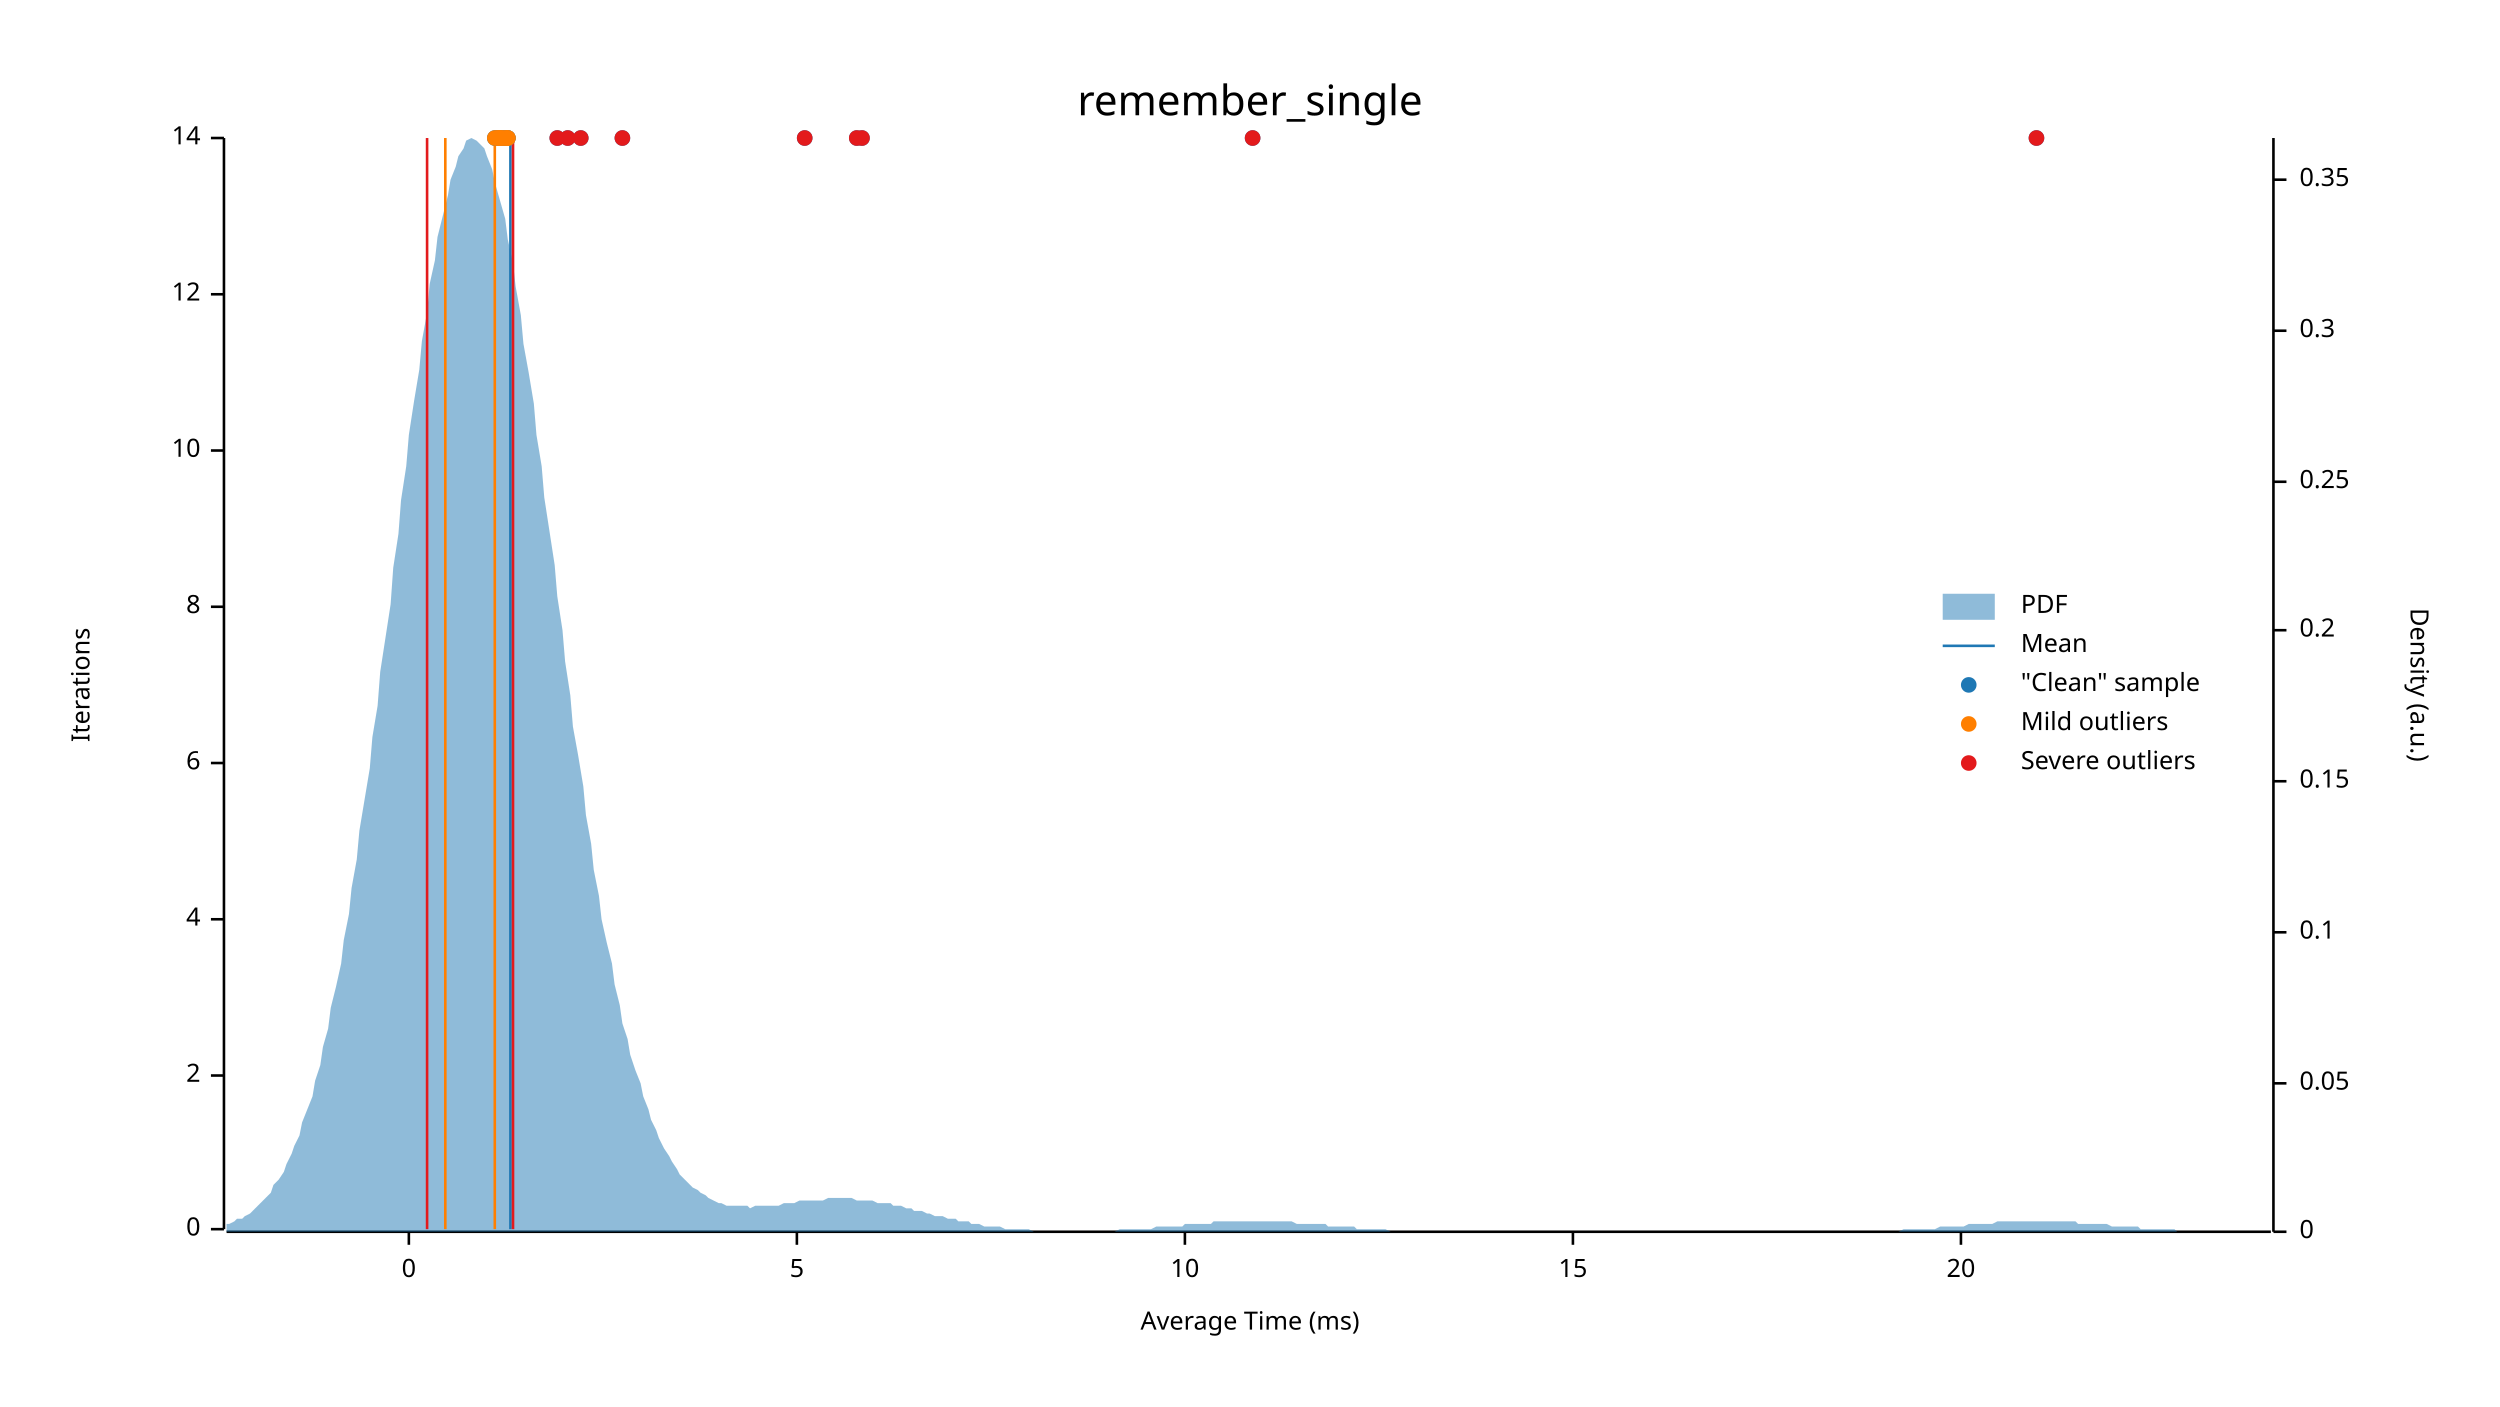
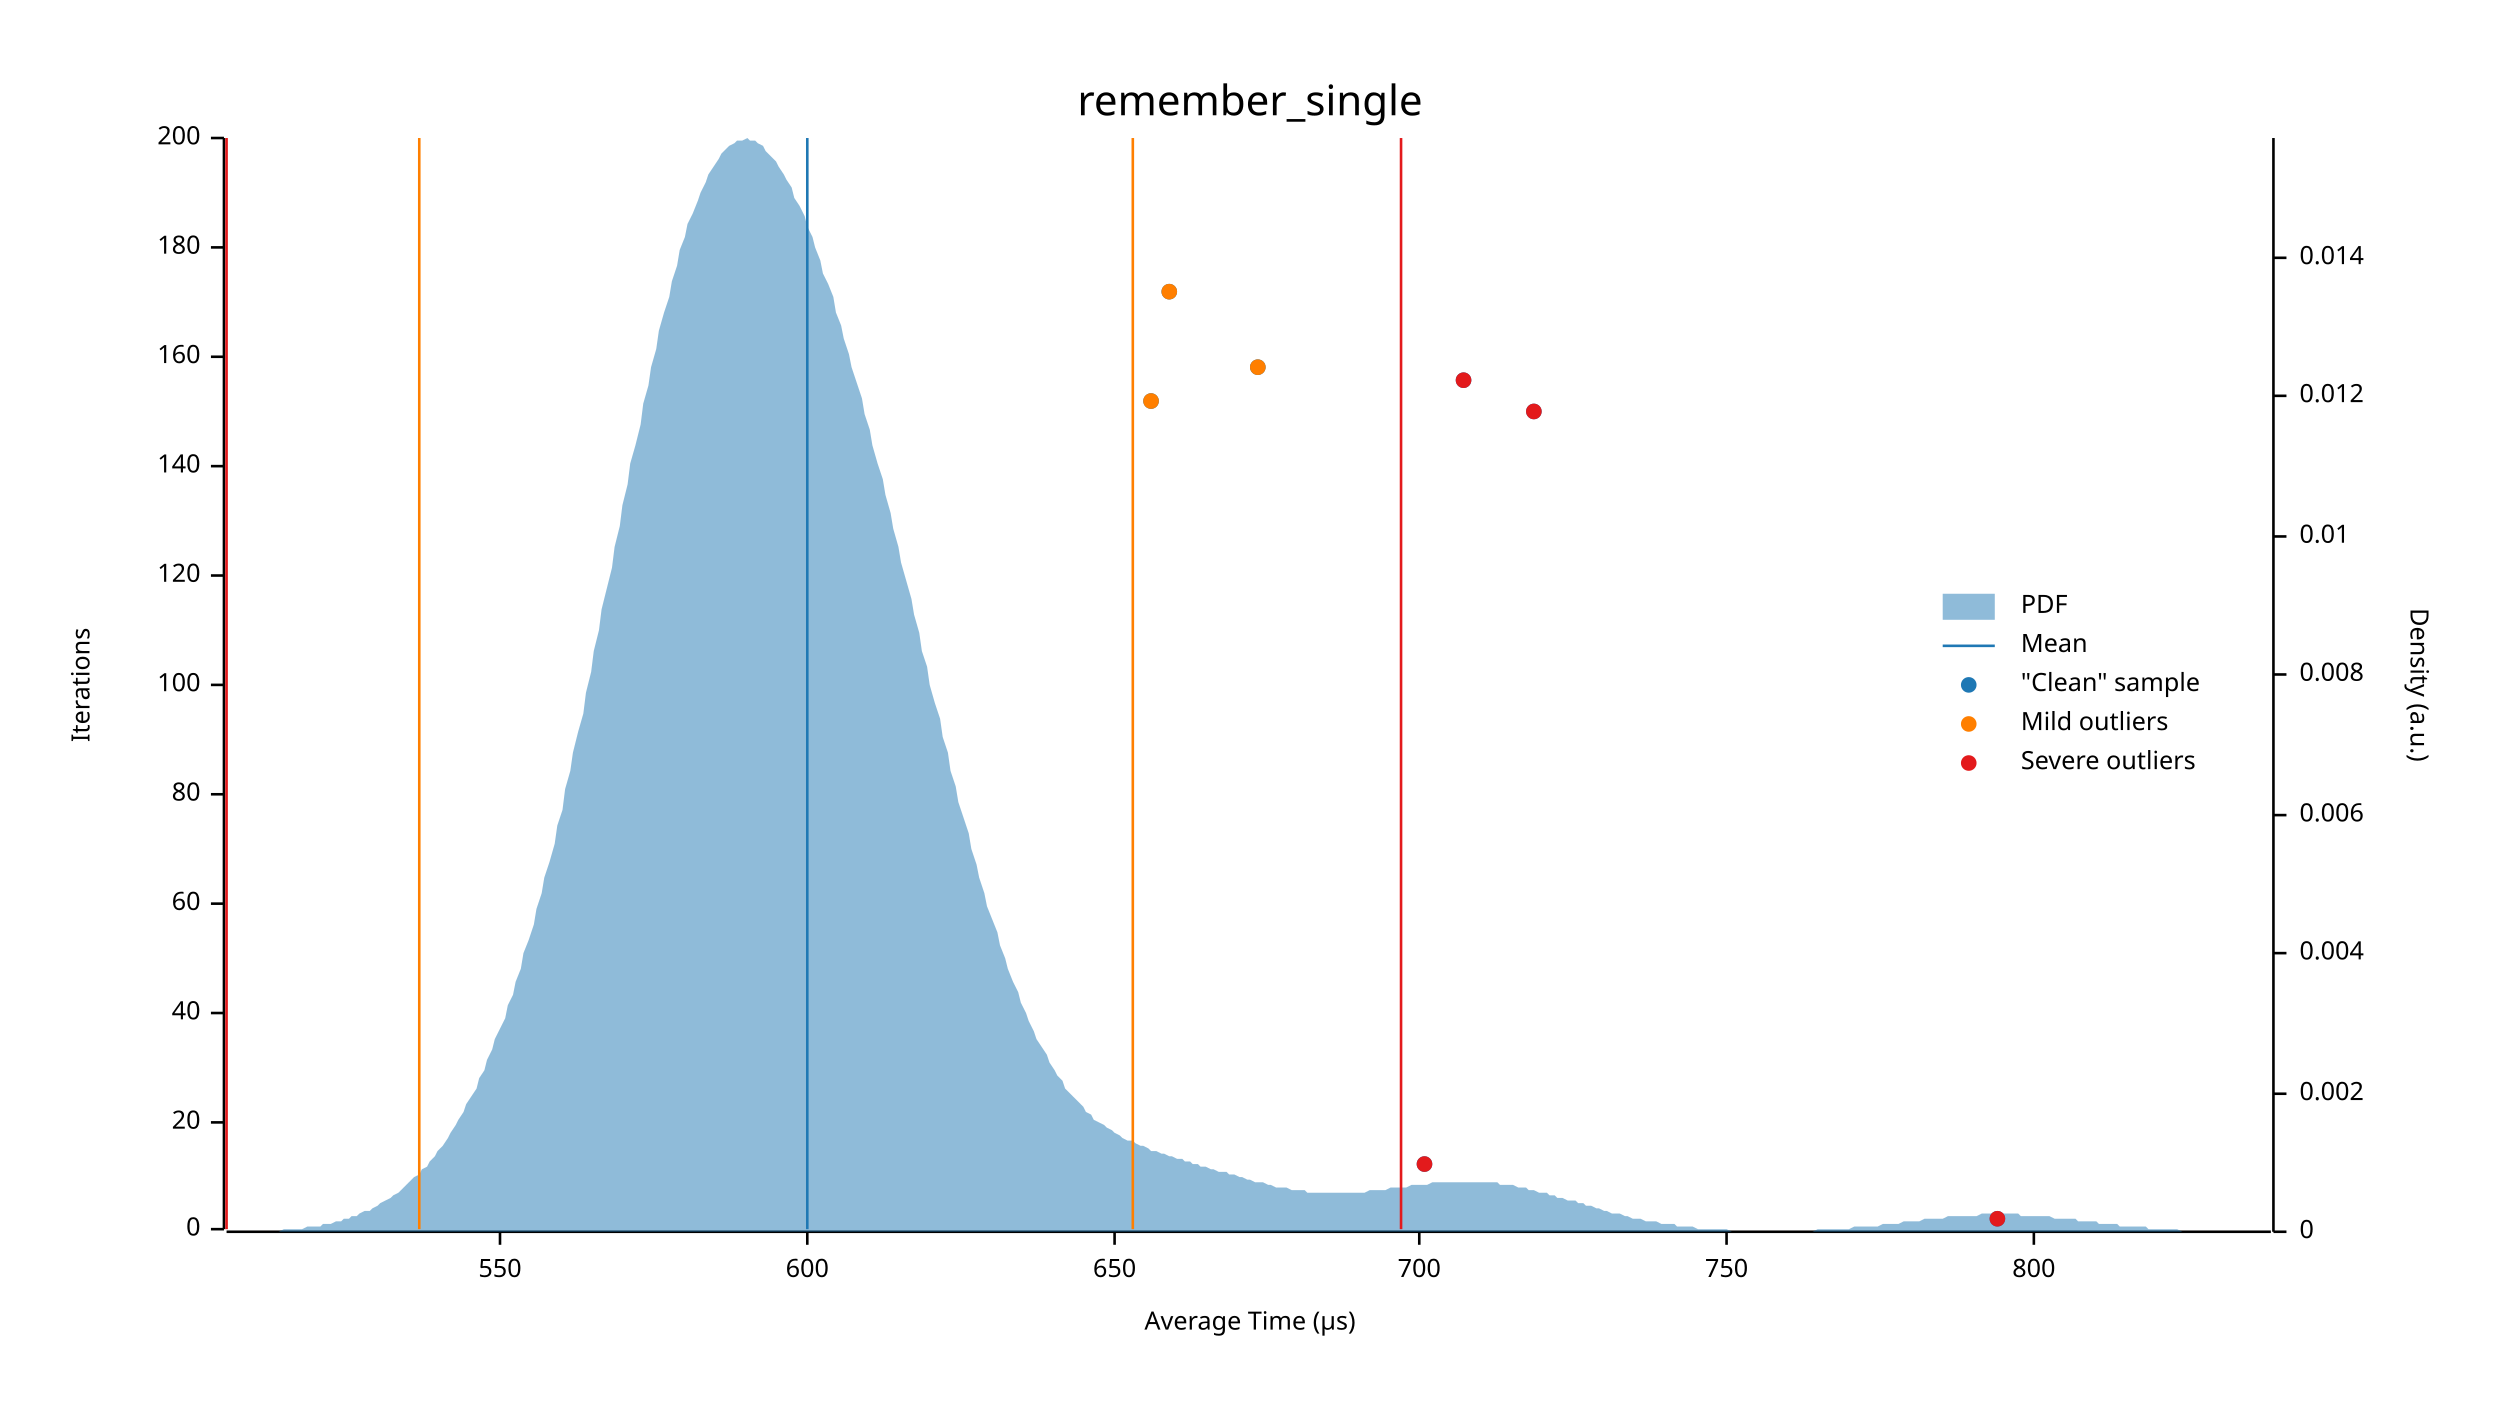
<svg xmlns="http://www.w3.org/2000/svg" width="960" height="540" viewBox="0 0 960 540">
  <text x="480" y="32" dy="0.76em" text-anchor="middle" font-family="sans-serif" font-size="16.129" opacity="1" fill="#000000">
remember_single
</text>
  <text x="27" y="263" dy="0.76em" text-anchor="middle" font-family="sans-serif" font-size="9.677" opacity="1" fill="#000000" transform="rotate(270, 27, 263)">
Iterations
</text>
  <text x="480" y="513" dy="-0.5ex" text-anchor="middle" font-family="sans-serif" font-size="9.677" opacity="1" fill="#000000">
- Average Time (ms)
+ Average Time (µs)
</text>
  <polyline fill="none" opacity="1" stroke="#000000" stroke-width="1" points="86,53 86,472 " />
  <text x="77" y="472" dy="0.5ex" text-anchor="end" font-family="sans-serif" font-size="9.677" opacity="1" fill="#000000">
0
</text>
  <polyline fill="none" opacity="1" stroke="#000000" stroke-width="1" points="81,472 86,472 " />
-   <text x="77" y="413" dy="0.5ex" text-anchor="end" font-family="sans-serif" font-size="9.677" opacity="1" fill="#000000">
- 2
+   <text x="77" y="431" dy="0.5ex" text-anchor="end" font-family="sans-serif" font-size="9.677" opacity="1" fill="#000000">
+ 20
</text>
-   <polyline fill="none" opacity="1" stroke="#000000" stroke-width="1" points="81,413 86,413 " />
-   <text x="77" y="353" dy="0.5ex" text-anchor="end" font-family="sans-serif" font-size="9.677" opacity="1" fill="#000000">
- 4
+   <polyline fill="none" opacity="1" stroke="#000000" stroke-width="1" points="81,431 86,431 " />
+   <text x="77" y="389" dy="0.5ex" text-anchor="end" font-family="sans-serif" font-size="9.677" opacity="1" fill="#000000">
+ 40
</text>
-   <polyline fill="none" opacity="1" stroke="#000000" stroke-width="1" points="81,353 86,353 " />
-   <text x="77" y="293" dy="0.5ex" text-anchor="end" font-family="sans-serif" font-size="9.677" opacity="1" fill="#000000">
- 6
+   <polyline fill="none" opacity="1" stroke="#000000" stroke-width="1" points="81,389 86,389 " />
+   <text x="77" y="347" dy="0.5ex" text-anchor="end" font-family="sans-serif" font-size="9.677" opacity="1" fill="#000000">
+ 60
</text>
-   <polyline fill="none" opacity="1" stroke="#000000" stroke-width="1" points="81,293 86,293 " />
-   <text x="77" y="233" dy="0.5ex" text-anchor="end" font-family="sans-serif" font-size="9.677" opacity="1" fill="#000000">
- 8
+   <polyline fill="none" opacity="1" stroke="#000000" stroke-width="1" points="81,347 86,347 " />
+   <text x="77" y="305" dy="0.5ex" text-anchor="end" font-family="sans-serif" font-size="9.677" opacity="1" fill="#000000">
+ 80
</text>
-   <polyline fill="none" opacity="1" stroke="#000000" stroke-width="1" points="81,233 86,233 " />
-   <text x="77" y="173" dy="0.5ex" text-anchor="end" font-family="sans-serif" font-size="9.677" opacity="1" fill="#000000">
- 10
+   <polyline fill="none" opacity="1" stroke="#000000" stroke-width="1" points="81,305 86,305 " />
+   <text x="77" y="263" dy="0.5ex" text-anchor="end" font-family="sans-serif" font-size="9.677" opacity="1" fill="#000000">
+ 100
</text>
-   <polyline fill="none" opacity="1" stroke="#000000" stroke-width="1" points="81,173 86,173 " />
-   <text x="77" y="113" dy="0.5ex" text-anchor="end" font-family="sans-serif" font-size="9.677" opacity="1" fill="#000000">
- 12
+   <polyline fill="none" opacity="1" stroke="#000000" stroke-width="1" points="81,263 86,263 " />
+   <text x="77" y="221" dy="0.5ex" text-anchor="end" font-family="sans-serif" font-size="9.677" opacity="1" fill="#000000">
+ 120
</text>
-   <polyline fill="none" opacity="1" stroke="#000000" stroke-width="1" points="81,113 86,113 " />
+   <polyline fill="none" opacity="1" stroke="#000000" stroke-width="1" points="81,221 86,221 " />
+   <text x="77" y="179" dy="0.5ex" text-anchor="end" font-family="sans-serif" font-size="9.677" opacity="1" fill="#000000">
+ 140
+ </text>
+   <polyline fill="none" opacity="1" stroke="#000000" stroke-width="1" points="81,179 86,179 " />
+   <text x="77" y="137" dy="0.5ex" text-anchor="end" font-family="sans-serif" font-size="9.677" opacity="1" fill="#000000">
+ 160
+ </text>
+   <polyline fill="none" opacity="1" stroke="#000000" stroke-width="1" points="81,137 86,137 " />
+   <text x="77" y="95" dy="0.5ex" text-anchor="end" font-family="sans-serif" font-size="9.677" opacity="1" fill="#000000">
+ 180
+ </text>
+   <polyline fill="none" opacity="1" stroke="#000000" stroke-width="1" points="81,95 86,95 " />
  <text x="77" y="53" dy="0.5ex" text-anchor="end" font-family="sans-serif" font-size="9.677" opacity="1" fill="#000000">
- 14
+ 200
</text>
  <polyline fill="none" opacity="1" stroke="#000000" stroke-width="1" points="81,53 86,53 " />
  <polyline fill="none" opacity="1" stroke="#000000" stroke-width="1" points="87,473 872,473 " />
-   <text x="157" y="483" dy="0.76em" text-anchor="middle" font-family="sans-serif" font-size="9.677" opacity="1" fill="#000000">
- 0
+   <text x="192" y="483" dy="0.76em" text-anchor="middle" font-family="sans-serif" font-size="9.677" opacity="1" fill="#000000">
+ 550
</text>
-   <polyline fill="none" opacity="1" stroke="#000000" stroke-width="1" points="157,473 157,478 " />
-   <text x="306" y="483" dy="0.76em" text-anchor="middle" font-family="sans-serif" font-size="9.677" opacity="1" fill="#000000">
- 5
+   <polyline fill="none" opacity="1" stroke="#000000" stroke-width="1" points="192,473 192,478 " />
+   <text x="310" y="483" dy="0.76em" text-anchor="middle" font-family="sans-serif" font-size="9.677" opacity="1" fill="#000000">
+ 600
</text>
-   <polyline fill="none" opacity="1" stroke="#000000" stroke-width="1" points="306,473 306,478 " />
-   <text x="455" y="483" dy="0.76em" text-anchor="middle" font-family="sans-serif" font-size="9.677" opacity="1" fill="#000000">
- 10
+   <polyline fill="none" opacity="1" stroke="#000000" stroke-width="1" points="310,473 310,478 " />
+   <text x="428" y="483" dy="0.76em" text-anchor="middle" font-family="sans-serif" font-size="9.677" opacity="1" fill="#000000">
+ 650
</text>
-   <polyline fill="none" opacity="1" stroke="#000000" stroke-width="1" points="455,473 455,478 " />
-   <text x="604" y="483" dy="0.76em" text-anchor="middle" font-family="sans-serif" font-size="9.677" opacity="1" fill="#000000">
- 15
+   <polyline fill="none" opacity="1" stroke="#000000" stroke-width="1" points="428,473 428,478 " />
+   <text x="545" y="483" dy="0.76em" text-anchor="middle" font-family="sans-serif" font-size="9.677" opacity="1" fill="#000000">
+ 700
</text>
-   <polyline fill="none" opacity="1" stroke="#000000" stroke-width="1" points="604,473 604,478 " />
-   <text x="753" y="483" dy="0.76em" text-anchor="middle" font-family="sans-serif" font-size="9.677" opacity="1" fill="#000000">
- 20
+   <polyline fill="none" opacity="1" stroke="#000000" stroke-width="1" points="545,473 545,478 " />
+   <text x="663" y="483" dy="0.76em" text-anchor="middle" font-family="sans-serif" font-size="9.677" opacity="1" fill="#000000">
+ 750
</text>
-   <polyline fill="none" opacity="1" stroke="#000000" stroke-width="1" points="753,473 753,478 " />
+   <polyline fill="none" opacity="1" stroke="#000000" stroke-width="1" points="663,473 663,478 " />
+   <text x="781" y="483" dy="0.76em" text-anchor="middle" font-family="sans-serif" font-size="9.677" opacity="1" fill="#000000">
+ 800
+ </text>
+   <polyline fill="none" opacity="1" stroke="#000000" stroke-width="1" points="781,473 781,478 " />
  <text x="933" y="263" dy="0.76em" text-anchor="middle" font-family="sans-serif" font-size="9.677" opacity="1" fill="#000000" transform="rotate(90, 933, 263)">
Density (a.u.)
</text>
  <polyline fill="none" opacity="1" stroke="#000000" stroke-width="1" points="873,53 873,473 " />
  <text x="883" y="473" dy="0.5ex" text-anchor="start" font-family="sans-serif" font-size="9.677" opacity="1" fill="#000000">
0
</text>
  <polyline fill="none" opacity="1" stroke="#000000" stroke-width="1" points="873,473 878,473 " />
-   <text x="883" y="416" dy="0.5ex" text-anchor="start" font-family="sans-serif" font-size="9.677" opacity="1" fill="#000000">
- 0.05
+   <text x="883" y="420" dy="0.5ex" text-anchor="start" font-family="sans-serif" font-size="9.677" opacity="1" fill="#000000">
+ 0.002
</text>
-   <polyline fill="none" opacity="1" stroke="#000000" stroke-width="1" points="873,416 878,416 " />
-   <text x="883" y="358" dy="0.5ex" text-anchor="start" font-family="sans-serif" font-size="9.677" opacity="1" fill="#000000">
- 0.1
+   <polyline fill="none" opacity="1" stroke="#000000" stroke-width="1" points="873,420 878,420 " />
+   <text x="883" y="366" dy="0.5ex" text-anchor="start" font-family="sans-serif" font-size="9.677" opacity="1" fill="#000000">
+ 0.004
</text>
-   <polyline fill="none" opacity="1" stroke="#000000" stroke-width="1" points="873,358 878,358 " />
-   <text x="883" y="300" dy="0.5ex" text-anchor="start" font-family="sans-serif" font-size="9.677" opacity="1" fill="#000000">
- 0.15
+   <polyline fill="none" opacity="1" stroke="#000000" stroke-width="1" points="873,366 878,366 " />
+   <text x="883" y="313" dy="0.5ex" text-anchor="start" font-family="sans-serif" font-size="9.677" opacity="1" fill="#000000">
+ 0.006
</text>
-   <polyline fill="none" opacity="1" stroke="#000000" stroke-width="1" points="873,300 878,300 " />
-   <text x="883" y="242" dy="0.5ex" text-anchor="start" font-family="sans-serif" font-size="9.677" opacity="1" fill="#000000">
- 0.2
+   <polyline fill="none" opacity="1" stroke="#000000" stroke-width="1" points="873,313 878,313 " />
+   <text x="883" y="259" dy="0.5ex" text-anchor="start" font-family="sans-serif" font-size="9.677" opacity="1" fill="#000000">
+ 0.008
</text>
-   <polyline fill="none" opacity="1" stroke="#000000" stroke-width="1" points="873,242 878,242 " />
-   <text x="883" y="185" dy="0.5ex" text-anchor="start" font-family="sans-serif" font-size="9.677" opacity="1" fill="#000000">
- 0.25
+   <polyline fill="none" opacity="1" stroke="#000000" stroke-width="1" points="873,259 878,259 " />
+   <text x="883" y="206" dy="0.5ex" text-anchor="start" font-family="sans-serif" font-size="9.677" opacity="1" fill="#000000">
+ 0.01
</text>
-   <polyline fill="none" opacity="1" stroke="#000000" stroke-width="1" points="873,185 878,185 " />
-   <text x="883" y="127" dy="0.5ex" text-anchor="start" font-family="sans-serif" font-size="9.677" opacity="1" fill="#000000">
- 0.3
+   <polyline fill="none" opacity="1" stroke="#000000" stroke-width="1" points="873,206 878,206 " />
+   <text x="883" y="152" dy="0.5ex" text-anchor="start" font-family="sans-serif" font-size="9.677" opacity="1" fill="#000000">
+ 0.012
</text>
-   <polyline fill="none" opacity="1" stroke="#000000" stroke-width="1" points="873,127 878,127 " />
-   <text x="883" y="69" dy="0.5ex" text-anchor="start" font-family="sans-serif" font-size="9.677" opacity="1" fill="#000000">
- 0.35
+   <polyline fill="none" opacity="1" stroke="#000000" stroke-width="1" points="873,152 878,152 " />
+   <text x="883" y="99" dy="0.5ex" text-anchor="start" font-family="sans-serif" font-size="9.677" opacity="1" fill="#000000">
+ 0.014
</text>
-   <polyline fill="none" opacity="1" stroke="#000000" stroke-width="1" points="873,69 878,69 " />
-   <polygon opacity="0.5" fill="#1F78B4" points="87,470 88,470 90,469 91,468 93,468 94,467 96,466 98,464 99,463 101,461 102,460 104,458 105,455 107,453 109,450 110,447 112,443 113,440 115,436 116,431 118,426 120,421 121,415 123,409 124,402 126,395 127,387 129,379 131,370 132,361 134,351 135,341 137,330 138,319 140,307 142,295 143,283 145,271 146,258 148,245 150,232 151,218 153,205 154,192 156,179 157,167 159,154 161,142 162,131 164,120 165,109 167,100 168,91 170,83 172,75 173,69 175,64 176,60 178,57 179,54 181,53 183,54 184,55 186,57 187,60 189,65 190,70 192,77 194,84 195,92 197,101 198,110 200,121 201,132 203,143 205,155 206,167 208,179 209,191 211,204 213,217 214,229 216,242 217,254 219,267 220,279 222,290 224,302 225,313 227,324 228,334 230,344 231,353 233,362 235,370 236,378 238,386 239,393 241,399 242,405 244,411 246,416 247,421 249,426 250,430 252,434 253,437 255,441 257,444 258,446 260,449 261,451 263,453 264,454 266,456 268,457 269,458 271,459 272,460 274,461 276,462 277,462 279,463 280,463 282,463 283,463 285,463 287,463 288,464 290,463 291,463 293,463 294,463 296,463 298,463 299,463 301,462 302,462 304,462 305,462 307,461 309,461 310,461 312,461 313,461 315,461 316,461 318,460 320,460 321,460 323,460 324,460 326,460 327,460 329,461 331,461 332,461 334,461 335,461 337,462 339,462 340,462 342,462 343,463 345,463 346,463 348,464 350,464 351,465 353,465 354,465 356,466 357,466 359,467 361,467 362,467 364,468 365,468 367,468 368,469 370,469 372,469 373,470 375,470 376,470 378,471 379,471 381,471 383,471 384,471 386,472 387,472 389,472 391,472 392,472 394,472 395,472 397,473 398,473 400,473 402,473 403,473 405,473 406,473 408,473 409,473 411,473 413,473 414,473 416,473 417,473 419,473 420,473 422,473 424,473 425,473 427,473 428,473 430,472 431,472 433,472 435,472 436,472 438,472 439,472 441,472 442,472 444,471 446,471 447,471 449,471 450,471 452,471 454,471 455,470 457,470 458,470 460,470 461,470 463,470 465,470 466,469 468,469 469,469 471,469 472,469 474,469 476,469 477,469 479,469 480,469 482,469 483,469 485,469 487,469 488,469 490,469 491,469 493,469 494,469 496,469 498,470 499,470 501,470 502,470 504,470 505,470 507,470 509,470 510,471 512,471 513,471 515,471 517,471 518,471 520,471 521,472 523,472 524,472 526,472 528,472 529,472 531,472 532,472 534,473 535,473 537,473 539,473 540,473 542,473 543,473 545,473 546,473 548,473 550,473 551,473 553,473 554,473 556,473 557,473 559,473 561,473 562,473 564,473 565,473 567,473 568,473 570,473 572,473 573,473 575,473 576,473 578,473 580,473 581,473 583,473 584,473 586,473 587,473 589,473 591,473 592,473 594,473 595,473 597,473 598,473 600,473 602,473 603,473 605,473 606,473 608,473 609,473 611,473 613,473 614,473 616,473 617,473 619,473 620,473 622,473 624,473 625,473 627,473 628,473 630,473 632,473 633,473 635,473 636,473 638,473 639,473 641,473 643,473 644,473 646,473 647,473 649,473 650,473 652,473 654,473 655,473 657,473 658,473 660,473 661,473 663,473 665,473 666,473 668,473 669,473 671,473 672,473 674,473 676,473 677,473 679,473 680,473 682,473 683,473 685,473 687,473 688,473 690,473 691,473 693,473 695,473 696,473 698,473 699,473 701,473 702,473 704,473 706,473 707,473 709,473 710,473 712,473 713,473 715,473 717,473 718,473 720,473 721,473 723,473 724,473 726,473 728,473 729,473 731,472 732,472 734,472 735,472 737,472 739,472 740,472 742,472 743,472 745,471 746,471 748,471 750,471 751,471 753,471 754,471 756,470 758,470 759,470 761,470 762,470 764,470 765,470 767,469 769,469 770,469 772,469 773,469 775,469 776,469 778,469 780,469 781,469 783,469 784,469 786,469 787,469 789,469 791,469 792,469 794,469 795,469 797,469 798,470 800,470 802,470 803,470 805,470 806,470 808,470 809,470 811,471 813,471 814,471 816,471 817,471 819,471 821,471 822,472 824,472 825,472 827,472 828,472 830,472 832,472 833,472 835,472 836,473 838,473 839,473 841,473 843,473 844,473 846,473 847,473 849,473 850,473 852,473 854,473 855,473 857,473 858,473 860,473 861,473 863,473 865,473 866,473 868,473 869,473 871,473 873,473 873,473 87,473 " />
-   <polyline fill="none" opacity="1" stroke="#1F78B4" stroke-width="1" points="196,472 196,53 " />
-   <polyline fill="none" opacity="1" stroke="#FF7F00" stroke-width="1" points="171,472 171,53 " />
-   <polyline fill="none" opacity="1" stroke="#FF7F00" stroke-width="1" points="190,472 190,53 " />
-   <polyline fill="none" opacity="1" stroke="#E31A1C" stroke-width="1" points="164,472 164,53 " />
-   <polyline fill="none" opacity="1" stroke="#E31A1C" stroke-width="1" points="197,472 197,53 " />
-   <circle cx="329" cy="53" r="3" opacity="1" fill="#1F78B4" stroke="none" stroke-width="1" />
-   <circle cx="214" cy="53" r="3" opacity="1" fill="#1F78B4" stroke="none" stroke-width="1" />
-   <circle cx="193" cy="53" r="3" opacity="1" fill="#1F78B4" stroke="none" stroke-width="1" />
-   <circle cx="195" cy="53" r="3" opacity="1" fill="#1F78B4" stroke="none" stroke-width="1" />
-   <circle cx="218" cy="53" r="3" opacity="1" fill="#1F78B4" stroke="none" stroke-width="1" />
-   <circle cx="191" cy="53" r="3" opacity="1" fill="#1F78B4" stroke="none" stroke-width="1" />
-   <circle cx="223" cy="53" r="3" opacity="1" fill="#1F78B4" stroke="none" stroke-width="1" />
-   <circle cx="192" cy="53" r="3" opacity="1" fill="#1F78B4" stroke="none" stroke-width="1" />
-   <circle cx="194" cy="53" r="3" opacity="1" fill="#1F78B4" stroke="none" stroke-width="1" />
-   <circle cx="195" cy="53" r="3" opacity="1" fill="#1F78B4" stroke="none" stroke-width="1" />
-   <circle cx="309" cy="53" r="3" opacity="1" fill="#1F78B4" stroke="none" stroke-width="1" />
-   <circle cx="190" cy="53" r="3" opacity="1" fill="#1F78B4" stroke="none" stroke-width="1" />
-   <circle cx="239" cy="53" r="3" opacity="1" fill="#1F78B4" stroke="none" stroke-width="1" />
-   <circle cx="481" cy="53" r="3" opacity="1" fill="#1F78B4" stroke="none" stroke-width="1" />
-   <circle cx="192" cy="53" r="3" opacity="1" fill="#1F78B4" stroke="none" stroke-width="1" />
-   <circle cx="331" cy="53" r="3" opacity="1" fill="#1F78B4" stroke="none" stroke-width="1" />
-   <circle cx="782" cy="53" r="3" opacity="1" fill="#1F78B4" stroke="none" stroke-width="1" />
-   <circle cx="193" cy="53" r="3" opacity="1" fill="#FF7F00" stroke="none" stroke-width="1" />
-   <circle cx="195" cy="53" r="3" opacity="1" fill="#FF7F00" stroke="none" stroke-width="1" />
-   <circle cx="191" cy="53" r="3" opacity="1" fill="#FF7F00" stroke="none" stroke-width="1" />
-   <circle cx="192" cy="53" r="3" opacity="1" fill="#FF7F00" stroke="none" stroke-width="1" />
-   <circle cx="194" cy="53" r="3" opacity="1" fill="#FF7F00" stroke="none" stroke-width="1" />
-   <circle cx="195" cy="53" r="3" opacity="1" fill="#FF7F00" stroke="none" stroke-width="1" />
-   <circle cx="190" cy="53" r="3" opacity="1" fill="#FF7F00" stroke="none" stroke-width="1" />
-   <circle cx="192" cy="53" r="3" opacity="1" fill="#FF7F00" stroke="none" stroke-width="1" />
-   <circle cx="329" cy="53" r="3" opacity="1" fill="#E31A1C" stroke="none" stroke-width="1" />
-   <circle cx="214" cy="53" r="3" opacity="1" fill="#E31A1C" stroke="none" stroke-width="1" />
-   <circle cx="218" cy="53" r="3" opacity="1" fill="#E31A1C" stroke="none" stroke-width="1" />
-   <circle cx="223" cy="53" r="3" opacity="1" fill="#E31A1C" stroke="none" stroke-width="1" />
-   <circle cx="309" cy="53" r="3" opacity="1" fill="#E31A1C" stroke="none" stroke-width="1" />
-   <circle cx="239" cy="53" r="3" opacity="1" fill="#E31A1C" stroke="none" stroke-width="1" />
-   <circle cx="481" cy="53" r="3" opacity="1" fill="#E31A1C" stroke="none" stroke-width="1" />
-   <circle cx="331" cy="53" r="3" opacity="1" fill="#E31A1C" stroke="none" stroke-width="1" />
-   <circle cx="782" cy="53" r="3" opacity="1" fill="#E31A1C" stroke="none" stroke-width="1" />
+   <polyline fill="none" opacity="1" stroke="#000000" stroke-width="1" points="873,99 878,99 " />
+   <polygon opacity="0.5" fill="#1F78B4" points="87,473 88,473 90,473 91,473 93,473 94,473 96,473 98,473 99,473 101,473 102,473 104,473 105,473 107,473 109,472 110,472 112,472 113,472 115,472 116,472 118,471 120,471 121,471 123,471 124,470 126,470 127,470 129,469 131,469 132,468 134,468 135,467 137,467 138,466 140,465 142,465 143,464 145,463 146,462 148,461 150,460 151,459 153,458 154,457 156,455 157,454 159,452 161,451 162,449 164,448 165,446 167,444 168,442 170,440 172,437 173,435 175,432 176,430 178,427 179,424 181,421 183,418 184,414 186,411 187,407 189,403 190,399 192,395 194,391 195,386 197,382 198,377 200,372 201,366 203,361 205,355 206,349 208,343 209,337 211,331 213,324 214,317 216,311 217,303 219,296 220,289 222,281 224,274 225,266 227,258 228,250 230,242 231,234 233,226 235,218 236,210 238,202 239,194 241,186 242,178 244,171 246,163 247,155 249,148 250,141 252,134 253,127 255,120 257,114 258,108 260,102 261,96 263,91 264,86 266,82 268,77 269,74 271,70 272,67 274,64 276,61 277,59 279,57 280,56 282,55 283,54 285,54 287,53 288,54 290,54 291,55 293,56 294,58 296,60 298,62 299,64 301,67 302,69 304,72 305,76 307,79 309,83 310,87 312,91 313,95 315,100 316,105 318,109 320,114 321,120 323,125 324,130 326,136 327,141 329,147 331,153 332,159 334,165 335,171 337,178 339,184 340,190 342,197 343,203 345,210 346,216 348,223 350,230 351,236 353,243 354,250 356,256 357,263 359,270 361,276 362,283 364,289 365,296 367,302 368,308 370,314 372,320 373,326 375,332 376,337 378,343 379,348 381,353 383,358 384,363 386,368 387,372 389,377 391,381 392,385 394,389 395,392 397,396 398,399 400,402 402,405 403,408 405,411 406,413 408,415 409,418 411,420 413,422 414,423 416,425 417,427 419,428 420,430 422,431 424,432 425,433 427,434 428,435 430,436 431,437 433,438 435,438 436,439 438,440 439,440 441,441 442,442 444,442 446,443 447,443 449,444 450,444 452,445 454,445 455,446 457,446 458,447 460,447 461,448 463,448 465,449 466,449 468,450 469,450 471,450 472,451 474,451 476,452 477,452 479,453 480,453 482,454 483,454 485,454 487,455 488,455 490,456 491,456 493,456 494,456 496,457 498,457 499,457 501,457 502,458 504,458 505,458 507,458 509,458 510,458 512,458 513,458 515,458 517,458 518,458 520,458 521,458 523,458 524,458 526,457 528,457 529,457 531,457 532,457 534,456 535,456 537,456 539,456 540,456 542,455 543,455 545,455 546,455 548,455 550,454 551,454 553,454 554,454 556,454 557,454 559,454 561,454 562,454 564,454 565,454 567,454 568,454 570,454 572,454 573,454 575,454 576,455 578,455 580,455 581,455 583,456 584,456 586,456 587,457 589,457 591,458 592,458 594,458 595,459 597,459 598,460 600,460 602,461 603,461 605,461 606,462 608,462 609,463 611,463 613,464 614,464 616,465 617,465 619,466 620,466 622,466 624,467 625,467 627,468 628,468 630,468 632,469 633,469 635,469 636,469 638,470 639,470 641,470 643,470 644,471 646,471 647,471 649,471 650,471 652,472 654,472 655,472 657,472 658,472 660,472 661,472 663,472 665,473 666,473 668,473 669,473 671,473 672,473 674,473 676,473 677,473 679,473 680,473 682,473 683,473 685,473 687,473 688,473 690,473 691,473 693,473 695,473 696,473 698,472 699,472 701,472 702,472 704,472 706,472 707,472 709,472 710,472 712,471 713,471 715,471 717,471 718,471 720,471 721,471 723,470 724,470 726,470 728,470 729,470 731,469 732,469 734,469 735,469 737,469 739,468 740,468 742,468 743,468 745,468 746,468 748,467 750,467 751,467 753,467 754,467 756,467 758,467 759,467 761,466 762,466 764,466 765,466 767,466 769,466 770,466 772,466 773,466 775,466 776,467 778,467 780,467 781,467 783,467 784,467 786,467 787,467 789,468 791,468 792,468 794,468 795,468 797,468 798,469 800,469 802,469 803,469 805,469 806,470 808,470 809,470 811,470 813,470 814,471 816,471 817,471 819,471 821,471 822,471 824,471 825,472 827,472 828,472 830,472 832,472 833,472 835,472 836,472 838,473 839,473 841,473 843,473 844,473 846,473 847,473 849,473 850,473 852,473 854,473 855,473 857,473 858,473 860,473 861,473 863,473 865,473 866,473 868,473 869,473 871,473 873,473 873,473 87,473 " />
+   <polyline fill="none" opacity="1" stroke="#1F78B4" stroke-width="1" points="310,472 310,53 " />
+   <polyline fill="none" opacity="1" stroke="#FF7F00" stroke-width="1" points="161,472 161,53 " />
+   <polyline fill="none" opacity="1" stroke="#FF7F00" stroke-width="1" points="435,472 435,53 " />
+   <polyline fill="none" opacity="1" stroke="#E31A1C" stroke-width="1" points="87,472 87,53 " />
+   <polyline fill="none" opacity="1" stroke="#E31A1C" stroke-width="1" points="538,472 538,53 " />
+   <circle cx="767" cy="468" r="3" opacity="1" fill="#1F78B4" stroke="none" stroke-width="1" />
+   <circle cx="547" cy="447" r="3" opacity="1" fill="#1F78B4" stroke="none" stroke-width="1" />
+   <circle cx="589" cy="158" r="3" opacity="1" fill="#1F78B4" stroke="none" stroke-width="1" />
+   <circle cx="442" cy="154" r="3" opacity="1" fill="#1F78B4" stroke="none" stroke-width="1" />
+   <circle cx="562" cy="146" r="3" opacity="1" fill="#1F78B4" stroke="none" stroke-width="1" />
+   <circle cx="483" cy="141" r="3" opacity="1" fill="#1F78B4" stroke="none" stroke-width="1" />
+   <circle cx="449" cy="112" r="3" opacity="1" fill="#1F78B4" stroke="none" stroke-width="1" />
+   <circle cx="442" cy="154" r="3" opacity="1" fill="#FF7F00" stroke="none" stroke-width="1" />
+   <circle cx="483" cy="141" r="3" opacity="1" fill="#FF7F00" stroke="none" stroke-width="1" />
+   <circle cx="449" cy="112" r="3" opacity="1" fill="#FF7F00" stroke="none" stroke-width="1" />
+   <circle cx="767" cy="468" r="3" opacity="1" fill="#E31A1C" stroke="none" stroke-width="1" />
+   <circle cx="547" cy="447" r="3" opacity="1" fill="#E31A1C" stroke="none" stroke-width="1" />
+   <circle cx="589" cy="158" r="3" opacity="1" fill="#E31A1C" stroke="none" stroke-width="1" />
+   <circle cx="562" cy="146" r="3" opacity="1" fill="#E31A1C" stroke="none" stroke-width="1" />
  <text x="776" y="228" dy="0.76em" text-anchor="start" font-family="sans-serif" font-size="9.677" opacity="1" fill="#000000">
PDF
</text>
  <text x="776" y="243" dy="0.76em" text-anchor="start" font-family="sans-serif" font-size="9.677" opacity="1" fill="#000000">
Mean
</text>
  <text x="776" y="258" dy="0.76em" text-anchor="start" font-family="sans-serif" font-size="9.677" opacity="1" fill="#000000">
"Clean" sample
</text>
  <text x="776" y="273" dy="0.76em" text-anchor="start" font-family="sans-serif" font-size="9.677" opacity="1" fill="#000000">
Mild outliers
</text>
  <text x="776" y="288" dy="0.76em" text-anchor="start" font-family="sans-serif" font-size="9.677" opacity="1" fill="#000000">
Severe outliers
</text>
  <rect x="746" y="228" width="20" height="10" opacity="0.5" fill="#1F78B4" stroke="none" />
  <polyline fill="none" opacity="1" stroke="#1F78B4" stroke-width="1" points="746,248 766,248 " />
  <circle cx="756" cy="263" r="3" opacity="1" fill="#1F78B4" stroke="none" stroke-width="1" />
  <circle cx="756" cy="278" r="3" opacity="1" fill="#FF7F00" stroke="none" stroke-width="1" />
  <circle cx="756" cy="293" r="3" opacity="1" fill="#E31A1C" stroke="none" stroke-width="1" />
</svg>
